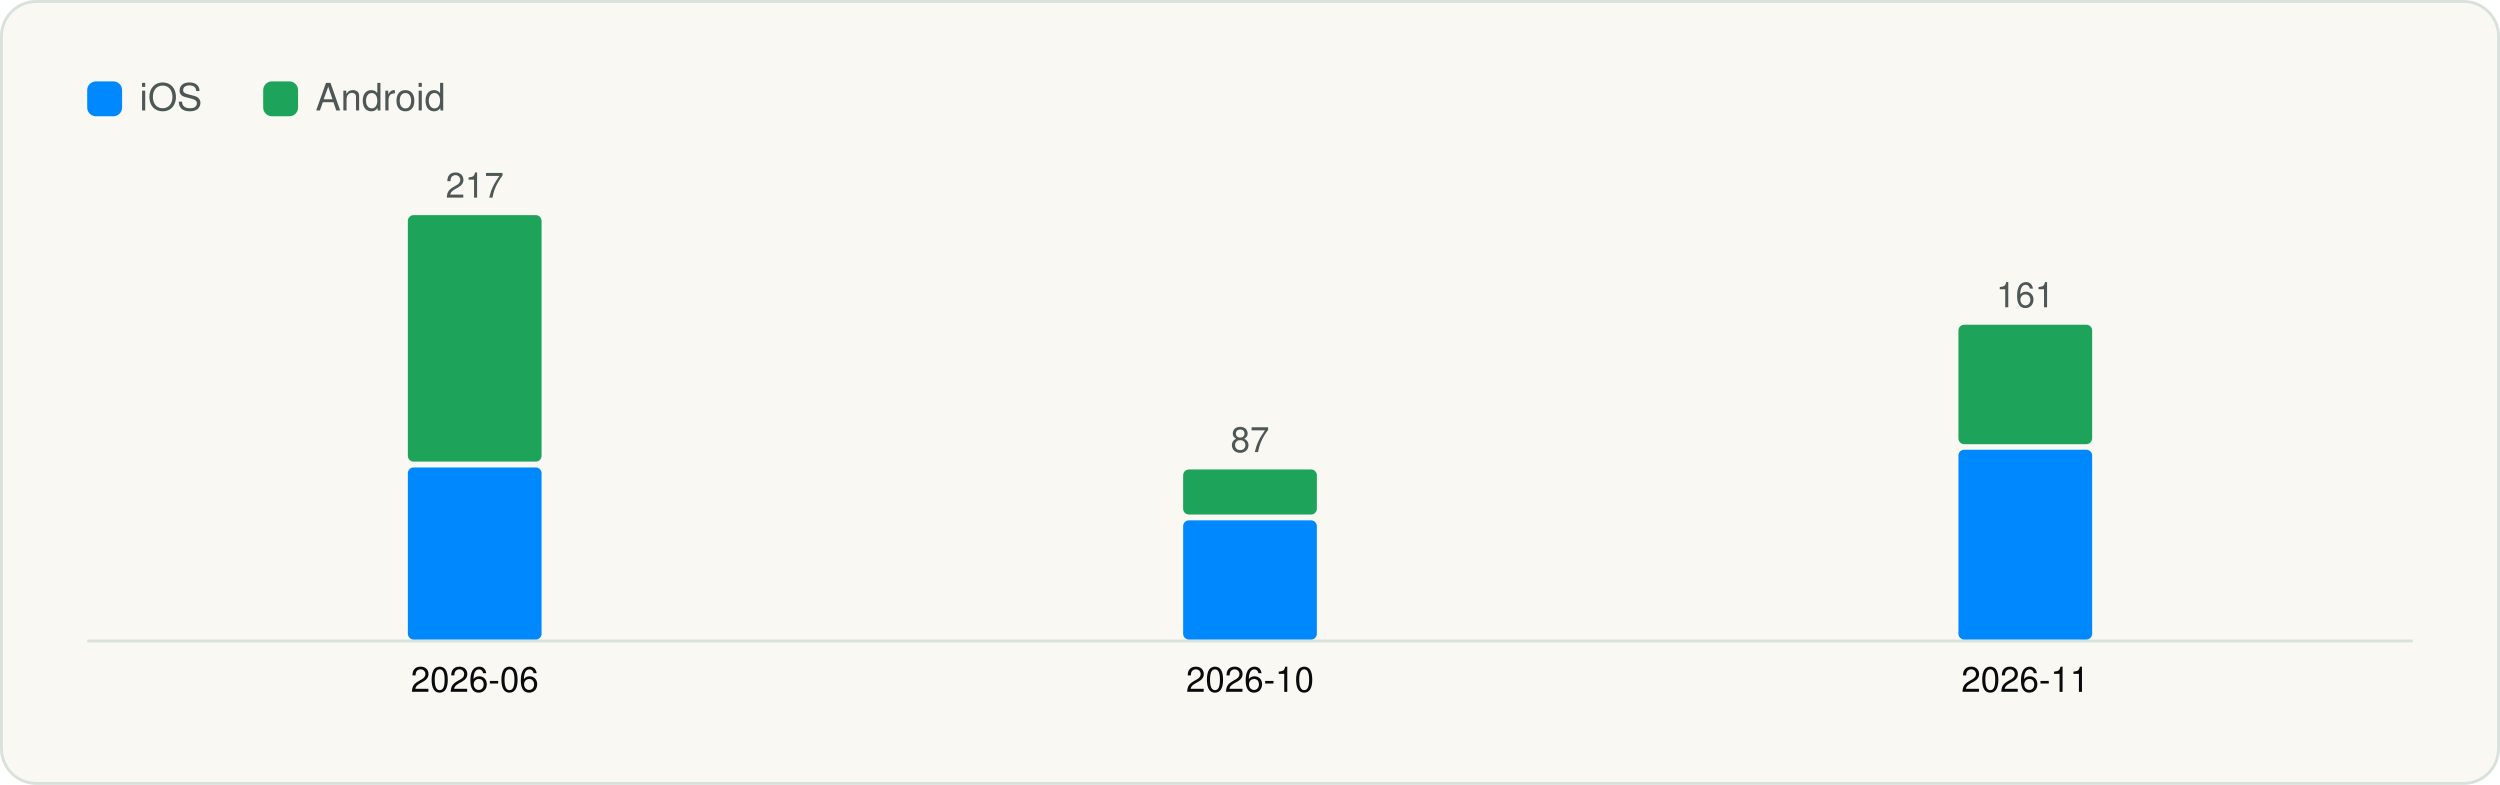
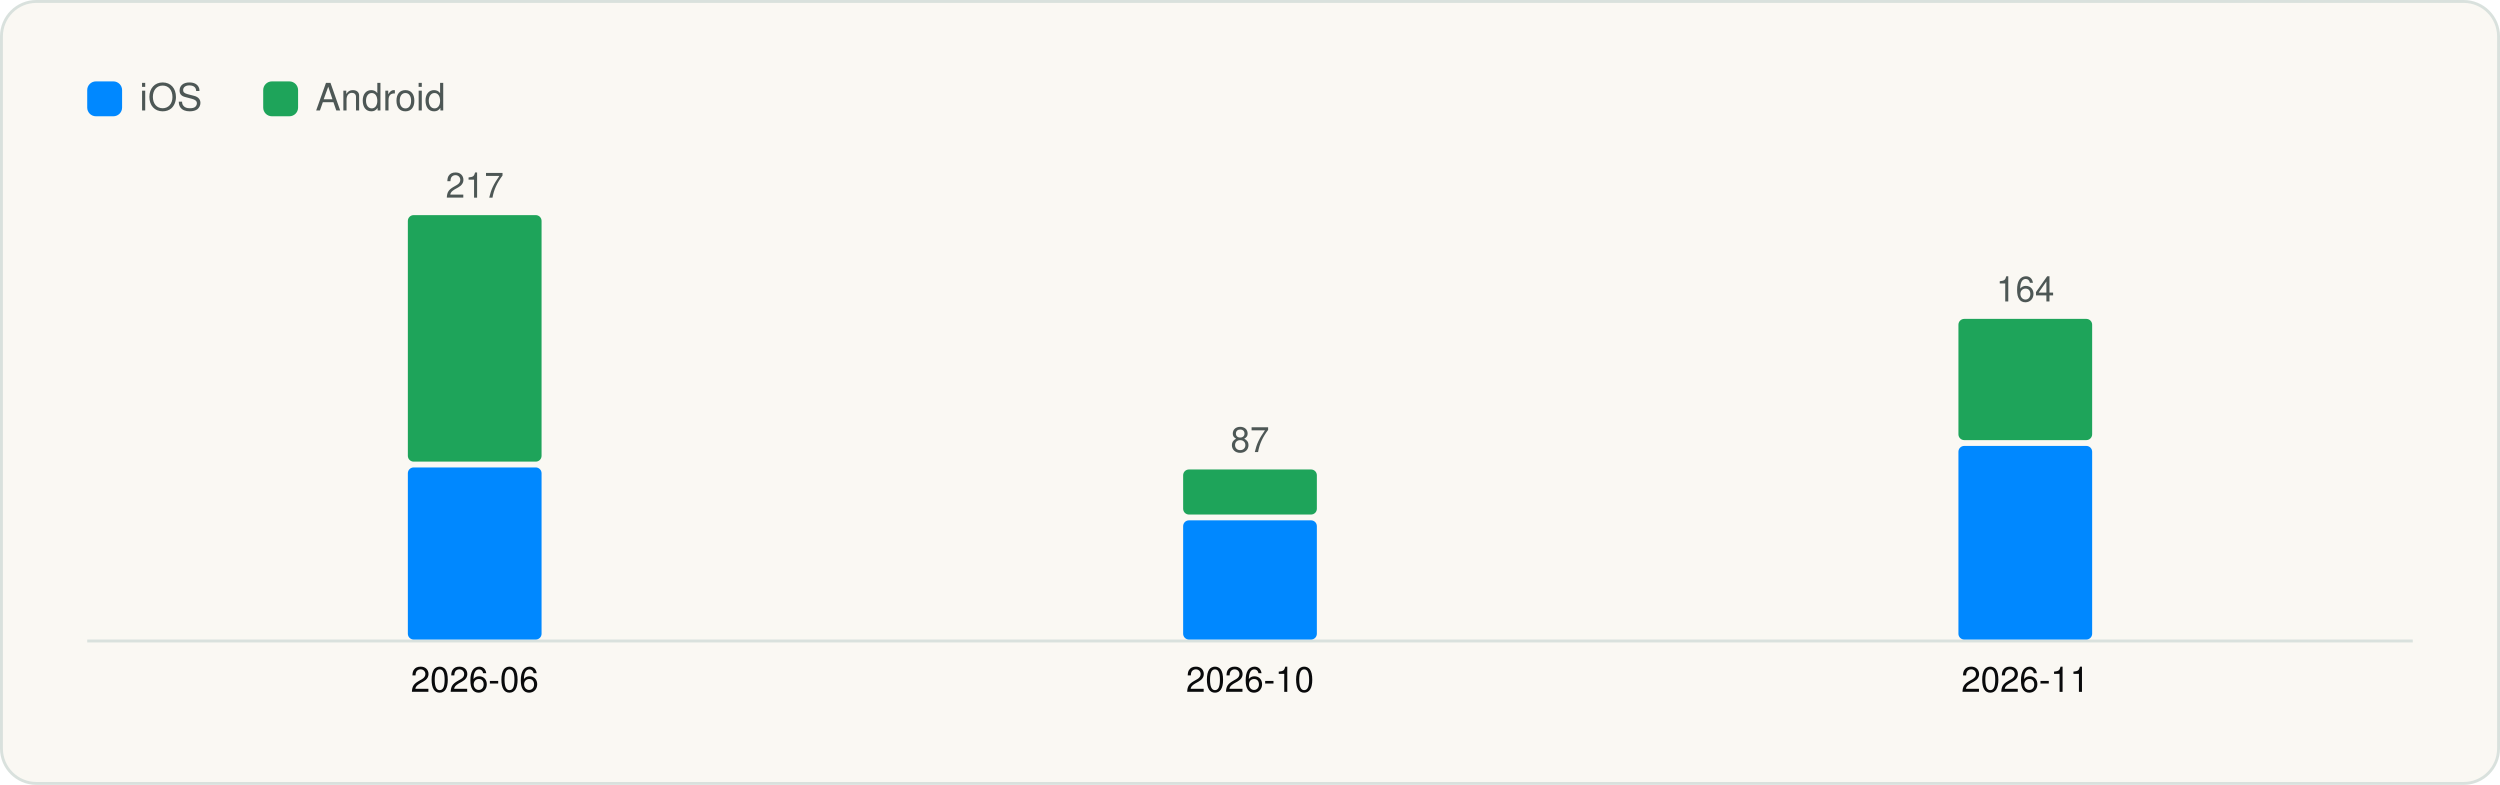
<svg xmlns="http://www.w3.org/2000/svg" viewBox="0 0 860 270" width="860" height="270" role="img" aria-label="Versions captured per month" font-family="Geist, -apple-system, BlinkMacSystemFont, 'Segoe UI', Helvetica, Arial, sans-serif">
  <rect x="0.5" y="0.5" width="859" height="269" rx="12" fill="#FAF8F3" stroke="#D9E1DD" />
  <g transform="translate(20 20)">
    <rect x="10" y="8" width="12" height="12" rx="3" fill="#0088FF" />
    <text x="28" y="18" font-size="13" fill="#4D5755">iOS</text>
    <rect x="70.54" y="8" width="12" height="12" rx="3" fill="#1EA45A" />
    <text x="88.54" y="18" font-size="13" fill="#4D5755">Android</text>
    <line x1="10" y1="200.5" x2="810" y2="200.5" stroke="#D9E1DD" />
    <rect x="120.3" y="140.8" width="46.0" height="59.2" rx="2" fill="#0088FF" />
    <rect x="120.3" y="54.0" width="46.0" height="84.8" rx="2" fill="#1EA45A" />
    <text x="143.3" y="48.0" font-size="12" text-anchor="middle" fill="#4D5755">217</text>
    <text x="143.3" y="218.0" font-size="12" text-anchor="middle" fill="#090A0B">2026-06</text>
    <rect x="387.0" y="159.0" width="46.0" height="41.0" rx="2" fill="#0088FF" />
    <rect x="387.0" y="141.5" width="46.0" height="15.5" rx="2" fill="#1EA45A" />
    <text x="410.0" y="135.5" font-size="12" text-anchor="middle" fill="#4D5755">87</text>
    <text x="410.0" y="218.0" font-size="12" text-anchor="middle" fill="#090A0B">2026-10</text>
-     <rect x="653.7" y="134.7" width="46.0" height="65.3" rx="2" fill="#0088FF" />
-     <rect x="653.7" y="91.7" width="46.0" height="41.1" rx="2" fill="#1EA45A" />
-     <text x="676.7" y="85.7" font-size="12" text-anchor="middle" fill="#4D5755">161</text>
+     <rect x="653.7" y="133.4" width="46.0" height="66.6" rx="2" fill="#0088FF" />
+     <rect x="653.7" y="89.7" width="46.0" height="41.7" rx="2" fill="#1EA45A" />
+     <text x="676.7" y="83.7" font-size="12" text-anchor="middle" fill="#4D5755">164</text>
    <text x="676.7" y="218.0" font-size="12" text-anchor="middle" fill="#090A0B">2026-11</text>
  </g>
</svg>
